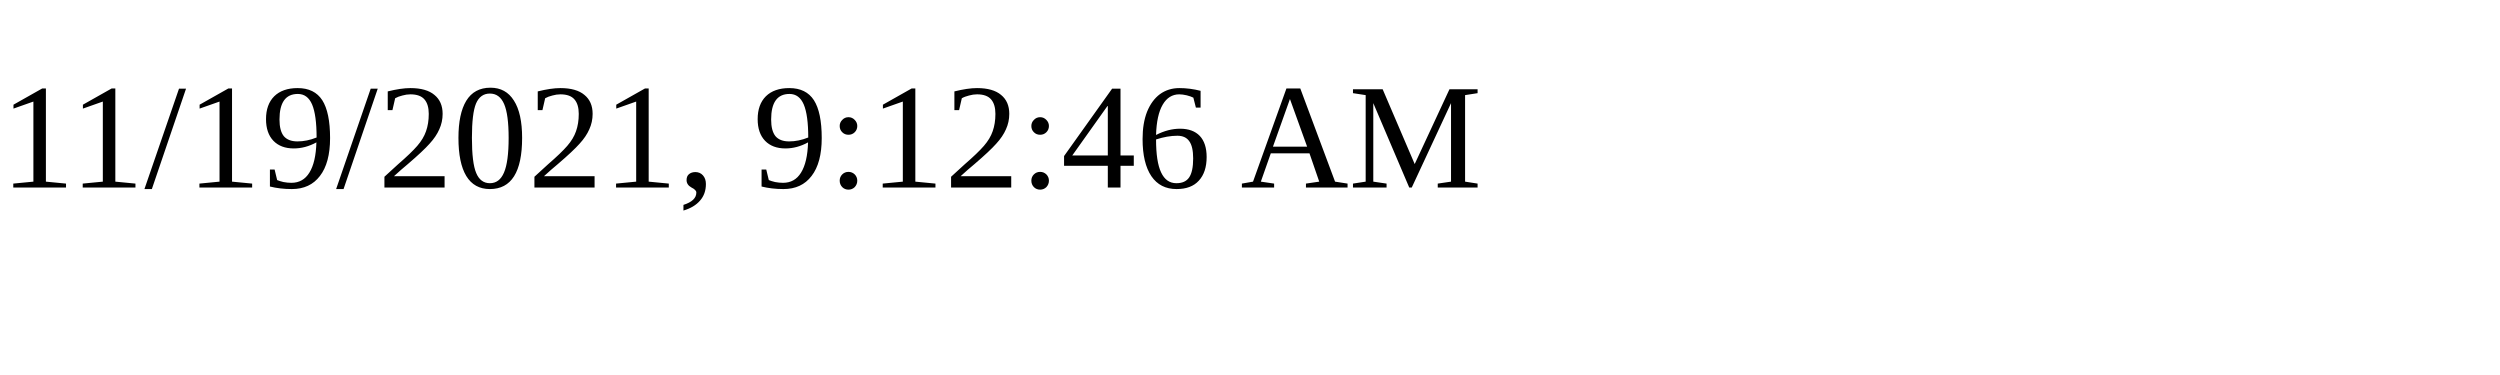
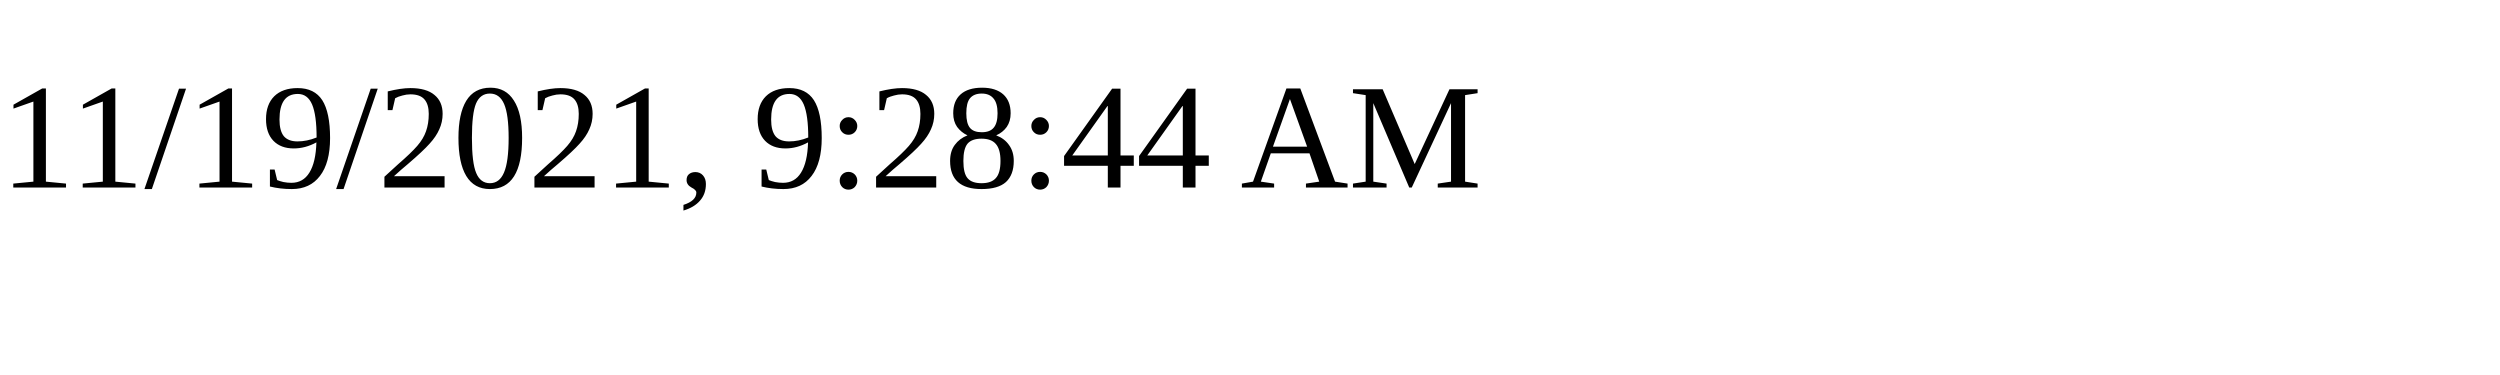
<svg xmlns="http://www.w3.org/2000/svg" height="30" width="200">
-   <text x="0" y="15">11/19/2021, 9:12:46 AM</text>
+   <text x="0" y="15">11/19/2021, 9:28:44 AM</text>
</svg>
